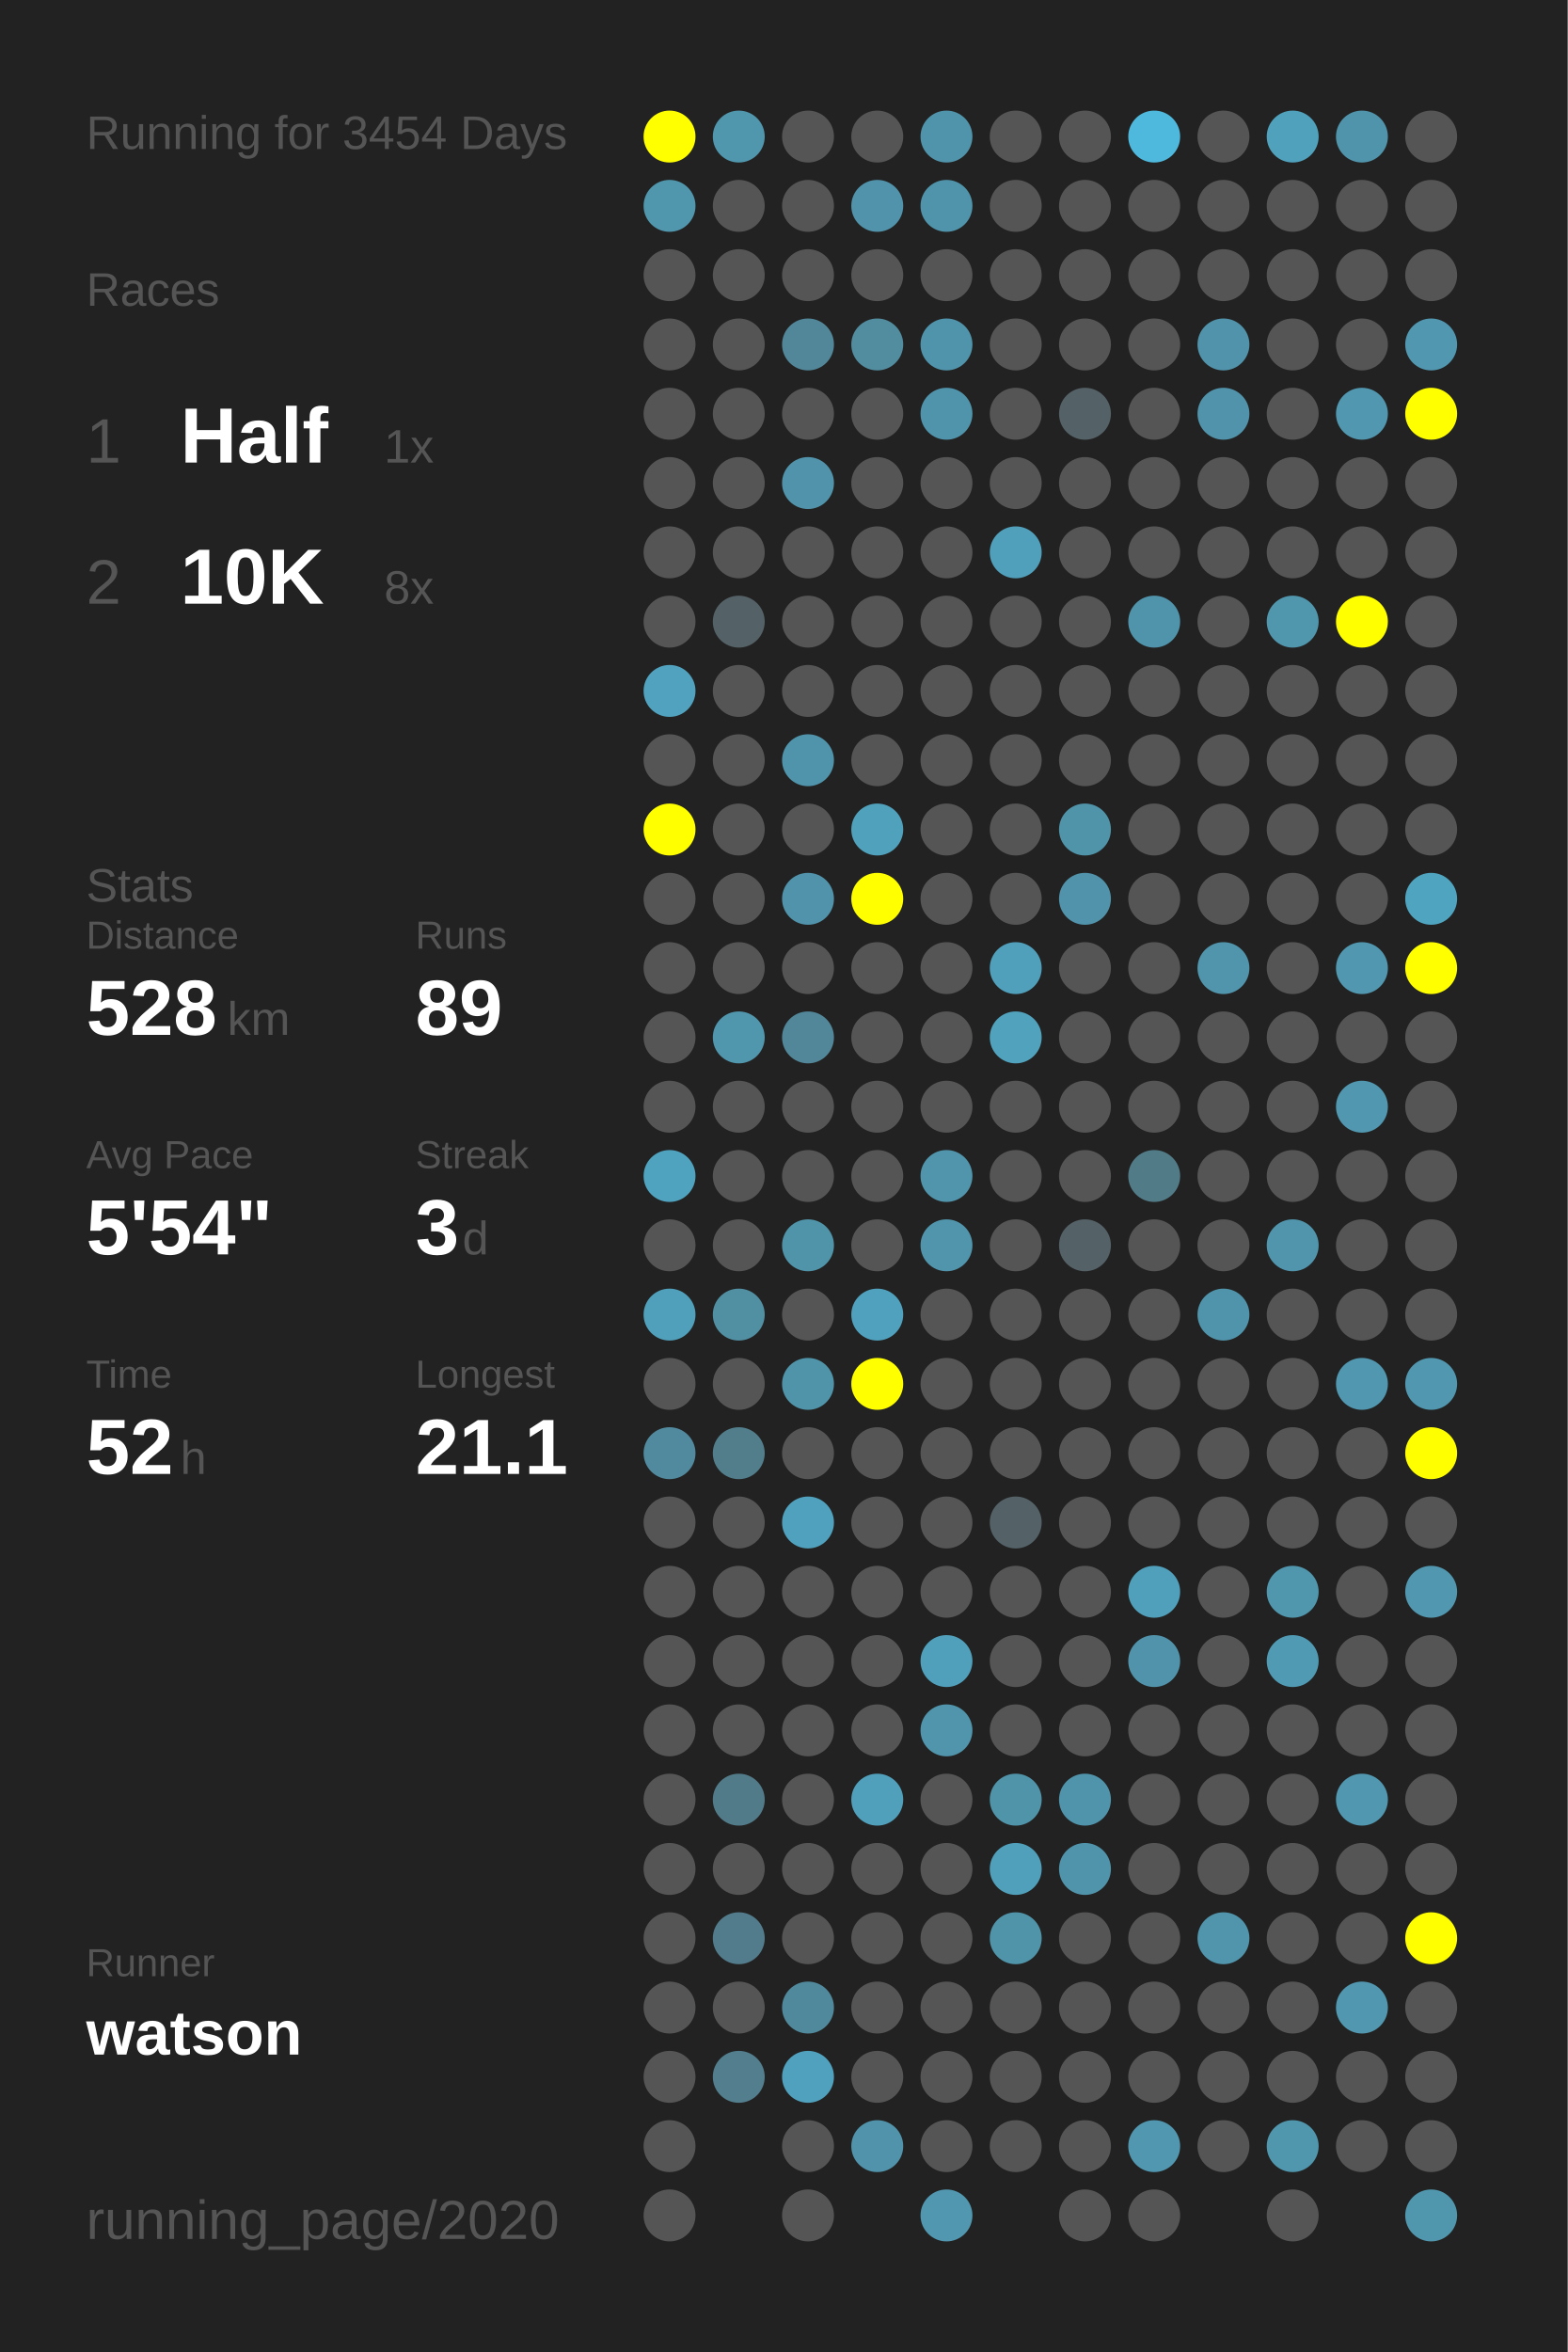
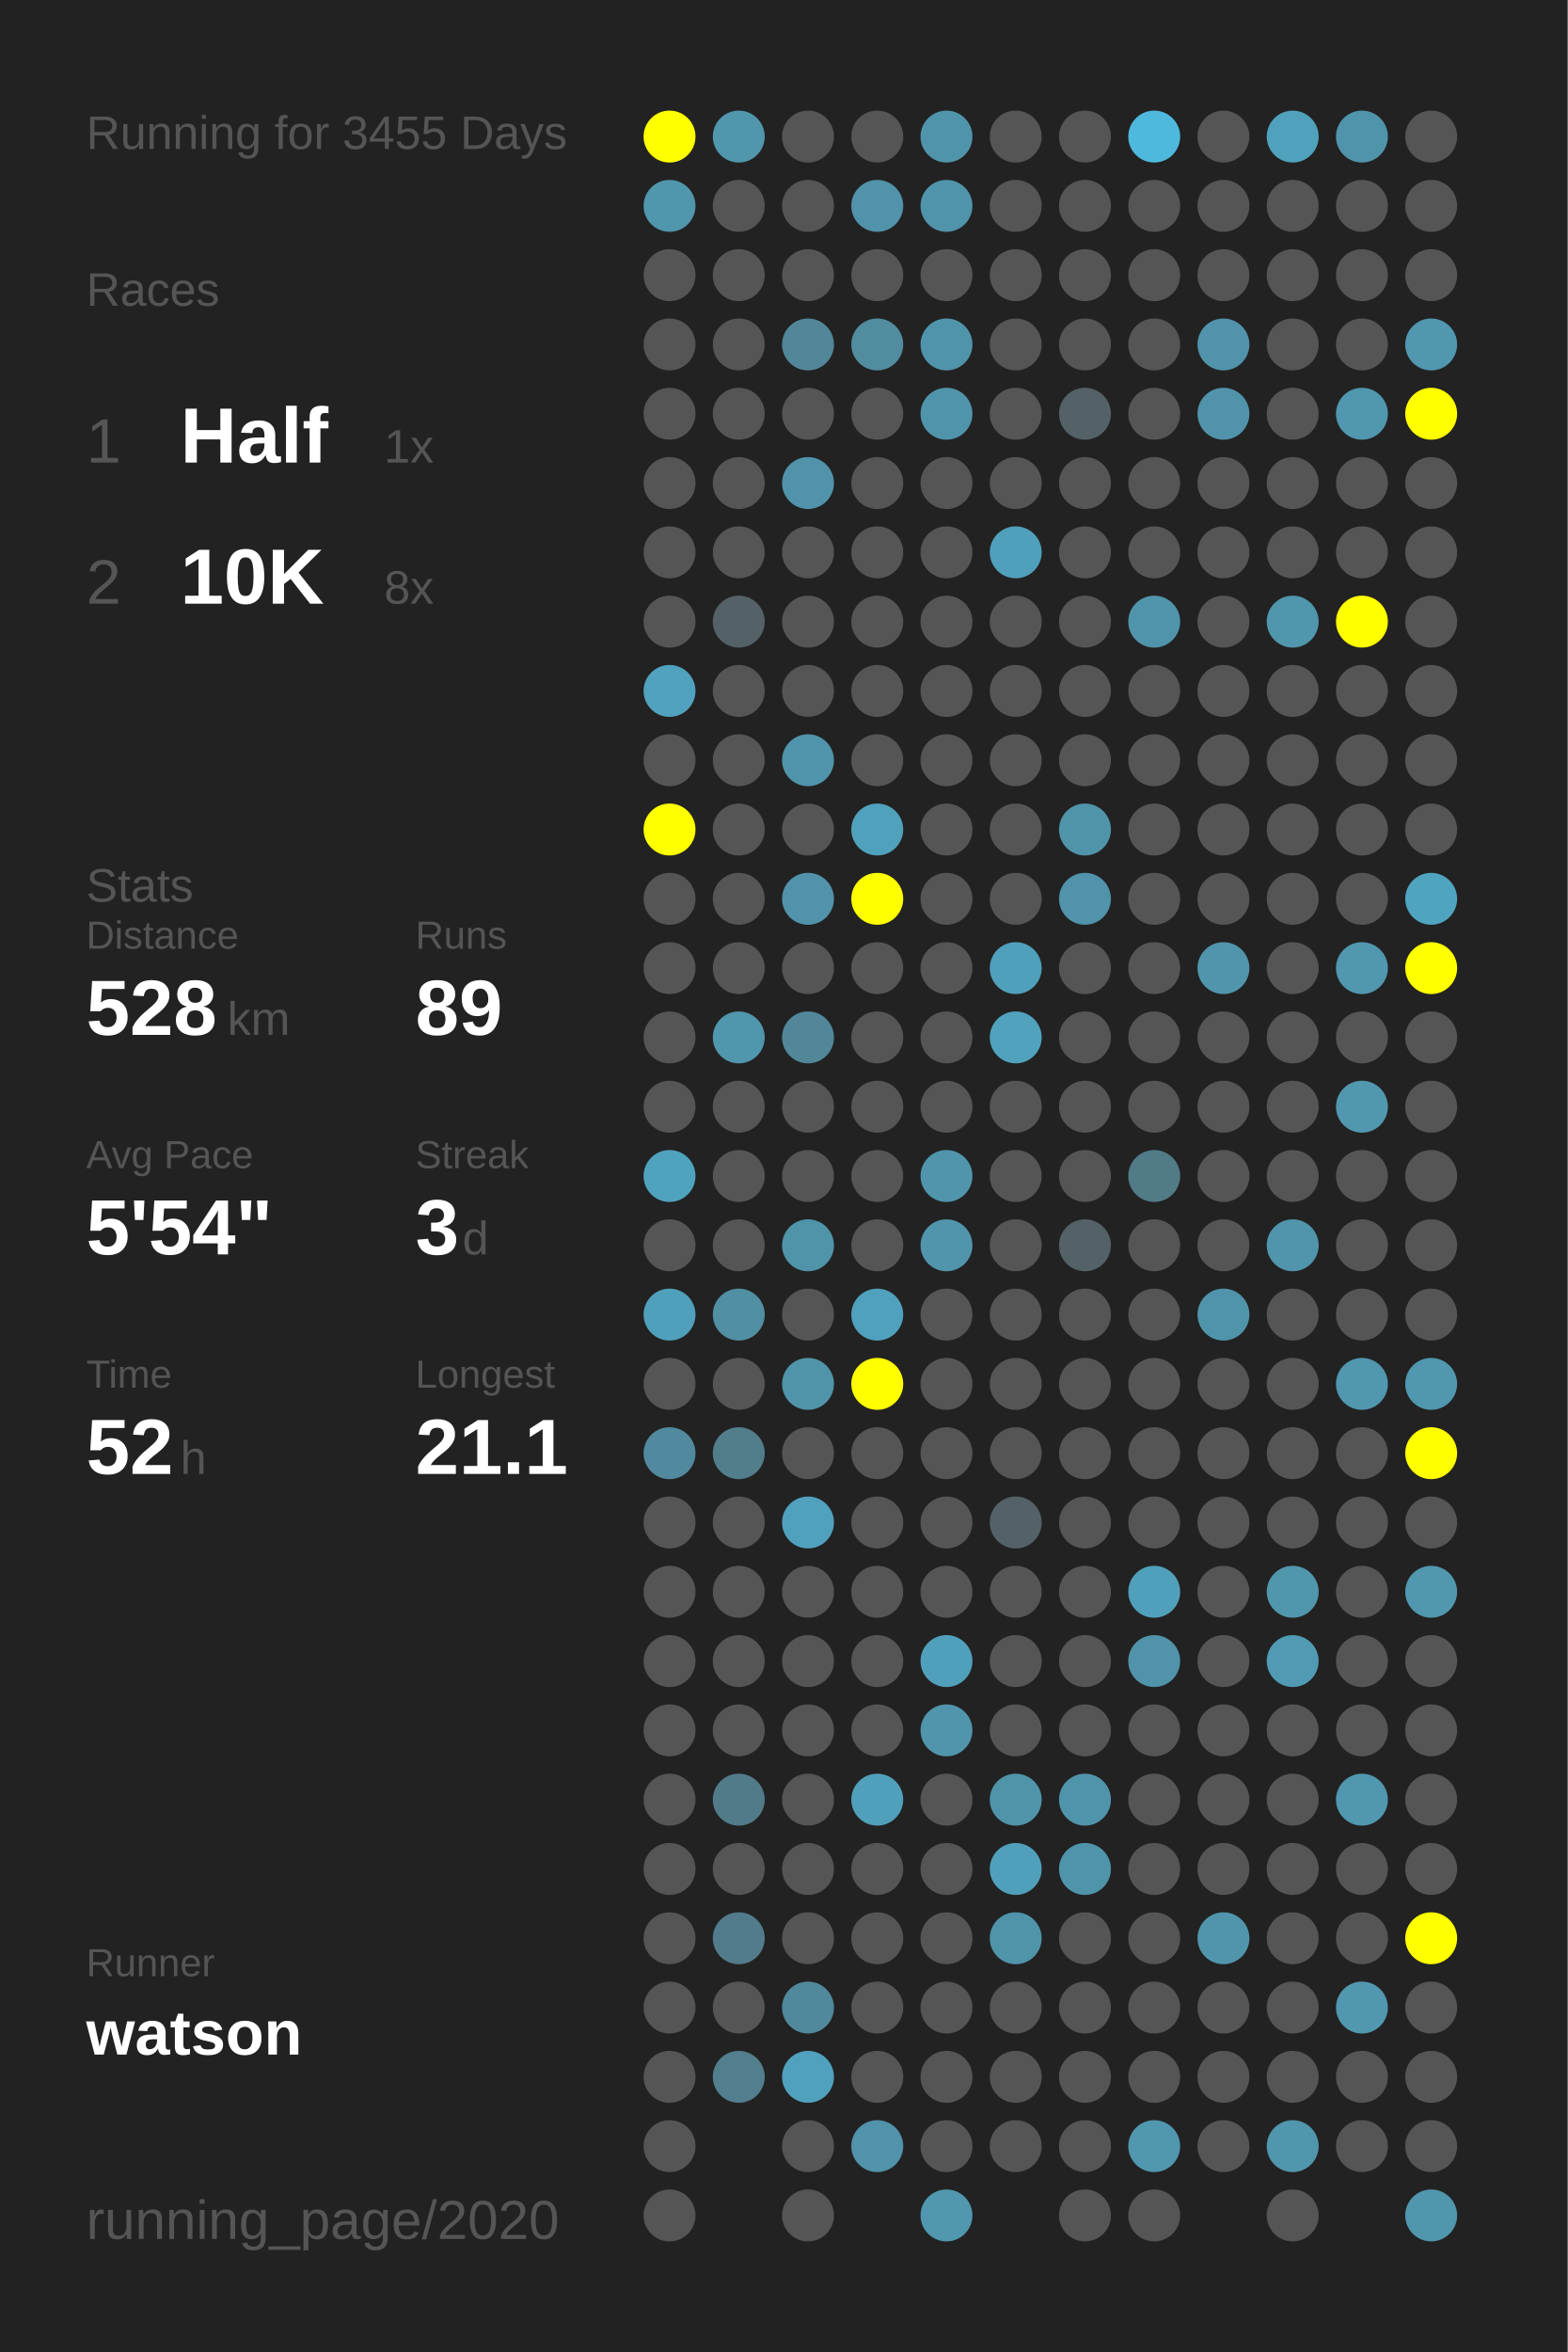
<svg xmlns="http://www.w3.org/2000/svg" baseProfile="full" height="300mm" version="1.1" viewBox="0,0,200,300" width="200mm">
  <defs />
  <rect fill="#222222" height="300" width="200" x="0" y="0" />
-   <text fill="#555555" style="font-size:6px; font-family:Arial;" x="11" y="19">Running for 3454 Days</text>
+   <text fill="#555555" style="font-size:6px; font-family:Arial;" x="11" y="19">Running for 3455 Days</text>
  <text fill="#555555" style="font-size:6px; font-family:Arial;" x="11" y="39">Races</text>
  <text fill="#555555" style="font-size:8px; font-family:Arial;" x="11" y="59">1</text>
  <text fill="#FFFFFF" style="font-size:10px; font-family:Arial; font-weight:bold;" x="23" y="59">Half</text>
  <text fill="#555555" style="font-size:6px; font-family:Arial;" x="49" y="59">1x</text>
  <text fill="#555555" style="font-size:8px; font-family:Arial;" x="11" y="77">2</text>
  <text fill="#FFFFFF" style="font-size:10px; font-family:Arial; font-weight:bold;" x="23" y="77">10K</text>
  <text fill="#555555" style="font-size:6px; font-family:Arial;" x="49" y="77">8x</text>
  <text fill="#555555" style="font-size:6px; font-family:Arial;" x="11" y="115">Stats</text>
  <text fill="#555555" style="font-size:5px; font-family:Arial;" x="11" y="121">Distance</text>
  <text fill="#FFFFFF" style="font-size:10px; font-family:Arial; font-weight:bold;" x="11" y="132">528</text>
  <text fill="#555555" style="font-size:6px; font-family:Arial;" x="29" y="132">km</text>
  <text fill="#555555" style="font-size:5px; font-family:Arial;" x="53" y="121">Runs</text>
  <text fill="#FFFFFF" style="font-size:10px; font-family:Arial; font-weight:bold;" x="53" y="132">89</text>
  <text fill="#555555" style="font-size:5px; font-family:Arial;" x="11" y="149">Avg Pace</text>
  <text fill="#FFFFFF" style="font-size:10px; font-family:Arial; font-weight:bold;" x="11" y="160">5'54"</text>
  <text fill="#555555" style="font-size:5px; font-family:Arial;" x="53" y="149">Streak</text>
  <text fill="#FFFFFF" style="font-size:10px; font-family:Arial; font-weight:bold;" x="53" y="160">3</text>
  <text fill="#555555" style="font-size:6px; font-family:Arial;" x="59" y="160">d</text>
  <text fill="#555555" style="font-size:5px; font-family:Arial;" x="11" y="177">Time</text>
  <text fill="#FFFFFF" style="font-size:10px; font-family:Arial; font-weight:bold;" x="11" y="188">52</text>
  <text fill="#555555" style="font-size:6px; font-family:Arial;" x="23" y="188">h</text>
  <text fill="#555555" style="font-size:5px; font-family:Arial;" x="53" y="177">Longest</text>
  <text fill="#FFFFFF" style="font-size:10px; font-family:Arial; font-weight:bold;" x="53" y="188">21.1</text>
  <text fill="#555555" style="font-size:5px; font-family:Arial;" x="11" y="252.065">Runner</text>
  <text fill="#FFFFFF" style="font-size:8px; font-family:Arial; font-weight:bold;" x="11" y="262.065">watson</text>
  <text fill="#555555" style="font-size:7px; font-family:Arial;" x="11" y="285.581">running_page/2020</text>
  <circle cx="85.417" cy="17.419" fill="#FFFF00" r="3.312" />
  <circle cx="85.417" cy="26.258" fill="#5096ad" r="3.312" />
  <circle cx="85.417" cy="35.097" fill="#555555" r="3.312" />
  <circle cx="85.417" cy="43.935" fill="#555555" r="3.312" />
  <circle cx="85.417" cy="52.774" fill="#555555" r="3.312" />
  <circle cx="85.417" cy="61.613" fill="#555555" r="3.312" />
  <circle cx="85.417" cy="70.452" fill="#555555" r="3.312" />
  <circle cx="85.417" cy="79.29" fill="#555555" r="3.312" />
  <circle cx="85.417" cy="88.129" fill="#50a2be" r="3.312" />
  <circle cx="85.417" cy="96.968" fill="#555555" r="3.312" />
  <circle cx="85.417" cy="105.806" fill="#FFFF00" r="3.312" />
  <circle cx="85.417" cy="114.645" fill="#555555" r="3.312" />
  <circle cx="85.417" cy="123.484" fill="#555555" r="3.312" />
  <circle cx="85.417" cy="132.323" fill="#555555" r="3.312" />
  <circle cx="85.417" cy="141.161" fill="#555555" r="3.312" />
  <circle cx="85.417" cy="150" fill="#4fa3bf" r="3.312" />
  <circle cx="85.417" cy="158.839" fill="#555555" r="3.312" />
  <circle cx="85.417" cy="167.677" fill="#50a0bb" r="3.312" />
  <circle cx="85.417" cy="176.516" fill="#555555" r="3.312" />
  <circle cx="85.417" cy="185.355" fill="#518a9e" r="3.312" />
  <circle cx="85.417" cy="194.194" fill="#555555" r="3.312" />
  <circle cx="85.417" cy="203.032" fill="#555555" r="3.312" />
  <circle cx="85.417" cy="211.871" fill="#555555" r="3.312" />
  <circle cx="85.417" cy="220.71" fill="#555555" r="3.312" />
  <circle cx="85.417" cy="229.548" fill="#555555" r="3.312" />
  <circle cx="85.417" cy="238.387" fill="#555555" r="3.312" />
  <circle cx="85.417" cy="247.226" fill="#555555" r="3.312" />
  <circle cx="85.417" cy="256.065" fill="#555555" r="3.312" />
  <circle cx="85.417" cy="264.903" fill="#555555" r="3.312" />
  <circle cx="85.417" cy="273.742" fill="#555555" r="3.312" />
  <circle cx="85.417" cy="282.581" fill="#555555" r="3.312" />
  <circle cx="94.25" cy="17.419" fill="#5096ad" r="3.312" />
  <circle cx="94.25" cy="26.258" fill="#555555" r="3.312" />
  <circle cx="94.25" cy="35.097" fill="#555555" r="3.312" />
  <circle cx="94.25" cy="43.935" fill="#555555" r="3.312" />
  <circle cx="94.25" cy="52.774" fill="#555555" r="3.312" />
  <circle cx="94.25" cy="61.613" fill="#555555" r="3.312" />
  <circle cx="94.25" cy="70.452" fill="#555555" r="3.312" />
  <circle cx="94.25" cy="79.29" fill="#546166" r="3.312" />
  <circle cx="94.25" cy="88.129" fill="#555555" r="3.312" />
  <circle cx="94.25" cy="96.968" fill="#555555" r="3.312" />
  <circle cx="94.25" cy="105.806" fill="#555555" r="3.312" />
  <circle cx="94.25" cy="114.645" fill="#555555" r="3.312" />
  <circle cx="94.25" cy="123.484" fill="#555555" r="3.312" />
  <circle cx="94.25" cy="132.323" fill="#5096ad" r="3.312" />
  <circle cx="94.25" cy="141.161" fill="#555555" r="3.312" />
  <circle cx="94.25" cy="150" fill="#555555" r="3.312" />
  <circle cx="94.25" cy="158.839" fill="#555555" r="3.312" />
  <circle cx="94.25" cy="167.677" fill="#518fa3" r="3.312" />
  <circle cx="94.25" cy="176.516" fill="#555555" r="3.312" />
  <circle cx="94.25" cy="185.355" fill="#527d8b" r="3.312" />
  <circle cx="94.25" cy="194.194" fill="#555555" r="3.312" />
  <circle cx="94.25" cy="203.032" fill="#555555" r="3.312" />
  <circle cx="94.25" cy="211.871" fill="#555555" r="3.312" />
  <circle cx="94.25" cy="220.71" fill="#555555" r="3.312" />
  <circle cx="94.25" cy="229.548" fill="#527b89" r="3.312" />
  <circle cx="94.25" cy="238.387" fill="#555555" r="3.312" />
  <circle cx="94.25" cy="247.226" fill="#527c8b" r="3.312" />
  <circle cx="94.25" cy="256.065" fill="#555555" r="3.312" />
  <circle cx="94.25" cy="264.903" fill="#527e8d" r="3.312" />
  <circle cx="103.083" cy="17.419" fill="#555555" r="3.312" />
  <circle cx="103.083" cy="26.258" fill="#555555" r="3.312" />
  <circle cx="103.083" cy="35.097" fill="#555555" r="3.312" />
  <circle cx="103.083" cy="43.935" fill="#518799" r="3.312" />
  <circle cx="103.083" cy="52.774" fill="#555555" r="3.312" />
  <circle cx="103.083" cy="61.613" fill="#5093aa" r="3.312" />
  <circle cx="103.083" cy="70.452" fill="#555555" r="3.312" />
  <circle cx="103.083" cy="79.29" fill="#555555" r="3.312" />
  <circle cx="103.083" cy="88.129" fill="#555555" r="3.312" />
  <circle cx="103.083" cy="96.968" fill="#5094ab" r="3.312" />
  <circle cx="103.083" cy="105.806" fill="#555555" r="3.312" />
  <circle cx="103.083" cy="114.645" fill="#5093aa" r="3.312" />
  <circle cx="103.083" cy="123.484" fill="#555555" r="3.312" />
  <circle cx="103.083" cy="132.323" fill="#518799" r="3.312" />
  <circle cx="103.083" cy="141.161" fill="#555555" r="3.312" />
  <circle cx="103.083" cy="150" fill="#555555" r="3.312" />
  <circle cx="103.083" cy="158.839" fill="#5094aa" r="3.312" />
  <circle cx="103.083" cy="167.677" fill="#555555" r="3.312" />
  <circle cx="103.083" cy="176.516" fill="#5094aa" r="3.312" />
  <circle cx="103.083" cy="185.355" fill="#555555" r="3.312" />
  <circle cx="103.083" cy="194.194" fill="#50a1bd" r="3.312" />
  <circle cx="103.083" cy="203.032" fill="#555555" r="3.312" />
  <circle cx="103.083" cy="211.871" fill="#555555" r="3.312" />
  <circle cx="103.083" cy="220.71" fill="#555555" r="3.312" />
  <circle cx="103.083" cy="229.548" fill="#555555" r="3.312" />
  <circle cx="103.083" cy="238.387" fill="#555555" r="3.312" />
  <circle cx="103.083" cy="247.226" fill="#555555" r="3.312" />
  <circle cx="103.083" cy="256.065" fill="#51899c" r="3.312" />
  <circle cx="103.083" cy="264.903" fill="#50a1bd" r="3.312" />
  <circle cx="103.083" cy="273.742" fill="#555555" r="3.312" />
  <circle cx="103.083" cy="282.581" fill="#555555" r="3.312" />
  <circle cx="111.917" cy="17.419" fill="#555555" r="3.312" />
  <circle cx="111.917" cy="26.258" fill="#5093aa" r="3.312" />
  <circle cx="111.917" cy="35.097" fill="#555555" r="3.312" />
  <circle cx="111.917" cy="43.935" fill="#518c9f" r="3.312" />
  <circle cx="111.917" cy="52.774" fill="#555555" r="3.312" />
  <circle cx="111.917" cy="61.613" fill="#555555" r="3.312" />
  <circle cx="111.917" cy="70.452" fill="#555555" r="3.312" />
  <circle cx="111.917" cy="79.29" fill="#555555" r="3.312" />
  <circle cx="111.917" cy="88.129" fill="#555555" r="3.312" />
  <circle cx="111.917" cy="96.968" fill="#555555" r="3.312" />
  <circle cx="111.917" cy="105.806" fill="#50a1bc" r="3.312" />
  <circle cx="111.917" cy="114.645" fill="#FFFF00" r="3.312" />
  <circle cx="111.917" cy="123.484" fill="#555555" r="3.312" />
  <circle cx="111.917" cy="132.323" fill="#555555" r="3.312" />
  <circle cx="111.917" cy="141.161" fill="#555555" r="3.312" />
  <circle cx="111.917" cy="150" fill="#555555" r="3.312" />
  <circle cx="111.917" cy="158.839" fill="#555555" r="3.312" />
  <circle cx="111.917" cy="167.677" fill="#50a1bd" r="3.312" />
  <circle cx="111.917" cy="176.516" fill="#FFFF00" r="3.312" />
  <circle cx="111.917" cy="185.355" fill="#555555" r="3.312" />
  <circle cx="111.917" cy="194.194" fill="#555555" r="3.312" />
  <circle cx="111.917" cy="203.032" fill="#555555" r="3.312" />
  <circle cx="111.917" cy="211.871" fill="#555555" r="3.312" />
  <circle cx="111.917" cy="220.71" fill="#555555" r="3.312" />
  <circle cx="111.917" cy="229.548" fill="#50a0bb" r="3.312" />
  <circle cx="111.917" cy="238.387" fill="#555555" r="3.312" />
  <circle cx="111.917" cy="247.226" fill="#555555" r="3.312" />
  <circle cx="111.917" cy="256.065" fill="#555555" r="3.312" />
  <circle cx="111.917" cy="264.903" fill="#555555" r="3.312" />
  <circle cx="111.917" cy="273.742" fill="#5093aa" r="3.312" />
  <circle cx="120.75" cy="17.419" fill="#5094ab" r="3.312" />
  <circle cx="120.75" cy="26.258" fill="#5094ab" r="3.312" />
  <circle cx="120.75" cy="35.097" fill="#555555" r="3.312" />
  <circle cx="120.75" cy="43.935" fill="#5094ab" r="3.312" />
  <circle cx="120.75" cy="52.774" fill="#5094ab" r="3.312" />
  <circle cx="120.75" cy="61.613" fill="#555555" r="3.312" />
  <circle cx="120.75" cy="70.452" fill="#555555" r="3.312" />
  <circle cx="120.75" cy="79.29" fill="#555555" r="3.312" />
  <circle cx="120.75" cy="88.129" fill="#555555" r="3.312" />
  <circle cx="120.75" cy="96.968" fill="#555555" r="3.312" />
  <circle cx="120.75" cy="105.806" fill="#555555" r="3.312" />
  <circle cx="120.75" cy="114.645" fill="#555555" r="3.312" />
  <circle cx="120.75" cy="123.484" fill="#555555" r="3.312" />
  <circle cx="120.75" cy="132.323" fill="#555555" r="3.312" />
  <circle cx="120.75" cy="141.161" fill="#555555" r="3.312" />
  <circle cx="120.75" cy="150" fill="#5095ac" r="3.312" />
  <circle cx="120.75" cy="158.839" fill="#5095ac" r="3.312" />
  <circle cx="120.75" cy="167.677" fill="#555555" r="3.312" />
  <circle cx="120.75" cy="176.516" fill="#555555" r="3.312" />
  <circle cx="120.75" cy="185.355" fill="#555555" r="3.312" />
  <circle cx="120.75" cy="194.194" fill="#555555" r="3.312" />
  <circle cx="120.75" cy="203.032" fill="#555555" r="3.312" />
  <circle cx="120.75" cy="211.871" fill="#50a0bb" r="3.312" />
  <circle cx="120.75" cy="220.71" fill="#5095ac" r="3.312" />
  <circle cx="120.75" cy="229.548" fill="#555555" r="3.312" />
  <circle cx="120.75" cy="238.387" fill="#555555" r="3.312" />
  <circle cx="120.75" cy="247.226" fill="#555555" r="3.312" />
  <circle cx="120.75" cy="256.065" fill="#555555" r="3.312" />
  <circle cx="120.75" cy="264.903" fill="#555555" r="3.312" />
  <circle cx="120.75" cy="273.742" fill="#555555" r="3.312" />
  <circle cx="120.75" cy="282.581" fill="#5097af" r="3.312" />
  <circle cx="129.583" cy="17.419" fill="#555555" r="3.312" />
  <circle cx="129.583" cy="26.258" fill="#555555" r="3.312" />
  <circle cx="129.583" cy="35.097" fill="#555555" r="3.312" />
  <circle cx="129.583" cy="43.935" fill="#555555" r="3.312" />
  <circle cx="129.583" cy="52.774" fill="#555555" r="3.312" />
  <circle cx="129.583" cy="61.613" fill="#555555" r="3.312" />
  <circle cx="129.583" cy="70.452" fill="#50a0bc" r="3.312" />
  <circle cx="129.583" cy="79.29" fill="#555555" r="3.312" />
  <circle cx="129.583" cy="88.129" fill="#555555" r="3.312" />
  <circle cx="129.583" cy="96.968" fill="#555555" r="3.312" />
  <circle cx="129.583" cy="105.806" fill="#555555" r="3.312" />
  <circle cx="129.583" cy="114.645" fill="#555555" r="3.312" />
  <circle cx="129.583" cy="123.484" fill="#50a0bc" r="3.312" />
  <circle cx="129.583" cy="132.323" fill="#50a2bd" r="3.312" />
  <circle cx="129.583" cy="141.161" fill="#555555" r="3.312" />
  <circle cx="129.583" cy="150" fill="#555555" r="3.312" />
  <circle cx="129.583" cy="158.839" fill="#555555" r="3.312" />
  <circle cx="129.583" cy="167.677" fill="#555555" r="3.312" />
  <circle cx="129.583" cy="176.516" fill="#555555" r="3.312" />
  <circle cx="129.583" cy="185.355" fill="#555555" r="3.312" />
  <circle cx="129.583" cy="194.194" fill="#546267" r="3.312" />
  <circle cx="129.583" cy="203.032" fill="#555555" r="3.312" />
  <circle cx="129.583" cy="211.871" fill="#555555" r="3.312" />
  <circle cx="129.583" cy="220.71" fill="#555555" r="3.312" />
  <circle cx="129.583" cy="229.548" fill="#5094aa" r="3.312" />
  <circle cx="129.583" cy="238.387" fill="#50a0bb" r="3.312" />
  <circle cx="129.583" cy="247.226" fill="#5094aa" r="3.312" />
  <circle cx="129.583" cy="256.065" fill="#555555" r="3.312" />
  <circle cx="129.583" cy="264.903" fill="#555555" r="3.312" />
  <circle cx="129.583" cy="273.742" fill="#555555" r="3.312" />
  <circle cx="138.417" cy="17.419" fill="#555555" r="3.312" />
  <circle cx="138.417" cy="26.258" fill="#555555" r="3.312" />
  <circle cx="138.417" cy="35.097" fill="#555555" r="3.312" />
  <circle cx="138.417" cy="43.935" fill="#555555" r="3.312" />
  <circle cx="138.417" cy="52.774" fill="#546166" r="3.312" />
  <circle cx="138.417" cy="61.613" fill="#555555" r="3.312" />
  <circle cx="138.417" cy="70.452" fill="#555555" r="3.312" />
  <circle cx="138.417" cy="79.29" fill="#555555" r="3.312" />
  <circle cx="138.417" cy="88.129" fill="#555555" r="3.312" />
  <circle cx="138.417" cy="96.968" fill="#555555" r="3.312" />
  <circle cx="138.417" cy="105.806" fill="#5094aa" r="3.312" />
  <circle cx="138.417" cy="114.645" fill="#5093aa" r="3.312" />
  <circle cx="138.417" cy="123.484" fill="#555555" r="3.312" />
  <circle cx="138.417" cy="132.323" fill="#555555" r="3.312" />
  <circle cx="138.417" cy="141.161" fill="#555555" r="3.312" />
  <circle cx="138.417" cy="150" fill="#555555" r="3.312" />
  <circle cx="138.417" cy="158.839" fill="#546166" r="3.312" />
  <circle cx="138.417" cy="167.677" fill="#555555" r="3.312" />
  <circle cx="138.417" cy="176.516" fill="#555555" r="3.312" />
  <circle cx="138.417" cy="185.355" fill="#555555" r="3.312" />
  <circle cx="138.417" cy="194.194" fill="#555555" r="3.312" />
  <circle cx="138.417" cy="203.032" fill="#555555" r="3.312" />
  <circle cx="138.417" cy="211.871" fill="#555555" r="3.312" />
  <circle cx="138.417" cy="220.71" fill="#555555" r="3.312" />
  <circle cx="138.417" cy="229.548" fill="#5094ab" r="3.312" />
  <circle cx="138.417" cy="238.387" fill="#5094ab" r="3.312" />
  <circle cx="138.417" cy="247.226" fill="#555555" r="3.312" />
  <circle cx="138.417" cy="256.065" fill="#555555" r="3.312" />
  <circle cx="138.417" cy="264.903" fill="#555555" r="3.312" />
  <circle cx="138.417" cy="273.742" fill="#555555" r="3.312" />
  <circle cx="138.417" cy="282.581" fill="#555555" r="3.312" />
  <circle cx="147.25" cy="17.419" fill="#4eb9dd" r="3.312" />
  <circle cx="147.25" cy="26.258" fill="#555555" r="3.312" />
  <circle cx="147.25" cy="35.097" fill="#555555" r="3.312" />
  <circle cx="147.25" cy="43.935" fill="#555555" r="3.312" />
  <circle cx="147.25" cy="52.774" fill="#555555" r="3.312" />
  <circle cx="147.25" cy="61.613" fill="#555555" r="3.312" />
  <circle cx="147.25" cy="70.452" fill="#555555" r="3.312" />
  <circle cx="147.25" cy="79.29" fill="#5094ab" r="3.312" />
  <circle cx="147.25" cy="88.129" fill="#555555" r="3.312" />
  <circle cx="147.25" cy="96.968" fill="#555555" r="3.312" />
  <circle cx="147.25" cy="105.806" fill="#555555" r="3.312" />
  <circle cx="147.25" cy="114.645" fill="#555555" r="3.312" />
  <circle cx="147.25" cy="123.484" fill="#555555" r="3.312" />
  <circle cx="147.25" cy="132.323" fill="#555555" r="3.312" />
  <circle cx="147.25" cy="141.161" fill="#555555" r="3.312" />
  <circle cx="147.25" cy="150" fill="#527b88" r="3.312" />
  <circle cx="147.25" cy="158.839" fill="#555555" r="3.312" />
  <circle cx="147.25" cy="167.677" fill="#555555" r="3.312" />
  <circle cx="147.25" cy="176.516" fill="#555555" r="3.312" />
  <circle cx="147.25" cy="185.355" fill="#555555" r="3.312" />
  <circle cx="147.25" cy="194.194" fill="#555555" r="3.312" />
  <circle cx="147.25" cy="203.032" fill="#50a0bb" r="3.312" />
  <circle cx="147.25" cy="211.871" fill="#5093aa" r="3.312" />
  <circle cx="147.25" cy="220.71" fill="#555555" r="3.312" />
  <circle cx="147.25" cy="229.548" fill="#555555" r="3.312" />
  <circle cx="147.25" cy="238.387" fill="#555555" r="3.312" />
  <circle cx="147.25" cy="247.226" fill="#555555" r="3.312" />
  <circle cx="147.25" cy="256.065" fill="#555555" r="3.312" />
  <circle cx="147.25" cy="264.903" fill="#555555" r="3.312" />
  <circle cx="147.25" cy="273.742" fill="#5097af" r="3.312" />
  <circle cx="147.25" cy="282.581" fill="#555555" r="3.312" />
  <circle cx="156.083" cy="17.419" fill="#555555" r="3.312" />
  <circle cx="156.083" cy="26.258" fill="#555555" r="3.312" />
  <circle cx="156.083" cy="35.097" fill="#555555" r="3.312" />
  <circle cx="156.083" cy="43.935" fill="#5093aa" r="3.312" />
  <circle cx="156.083" cy="52.774" fill="#5093aa" r="3.312" />
  <circle cx="156.083" cy="61.613" fill="#555555" r="3.312" />
  <circle cx="156.083" cy="70.452" fill="#555555" r="3.312" />
  <circle cx="156.083" cy="79.29" fill="#555555" r="3.312" />
  <circle cx="156.083" cy="88.129" fill="#555555" r="3.312" />
  <circle cx="156.083" cy="96.968" fill="#555555" r="3.312" />
  <circle cx="156.083" cy="105.806" fill="#555555" r="3.312" />
  <circle cx="156.083" cy="114.645" fill="#555555" r="3.312" />
  <circle cx="156.083" cy="123.484" fill="#5095ac" r="3.312" />
  <circle cx="156.083" cy="132.323" fill="#555555" r="3.312" />
  <circle cx="156.083" cy="141.161" fill="#555555" r="3.312" />
  <circle cx="156.083" cy="150" fill="#555555" r="3.312" />
  <circle cx="156.083" cy="158.839" fill="#555555" r="3.312" />
  <circle cx="156.083" cy="167.677" fill="#5094ab" r="3.312" />
  <circle cx="156.083" cy="176.516" fill="#555555" r="3.312" />
  <circle cx="156.083" cy="185.355" fill="#555555" r="3.312" />
  <circle cx="156.083" cy="194.194" fill="#555555" r="3.312" />
  <circle cx="156.083" cy="203.032" fill="#555555" r="3.312" />
  <circle cx="156.083" cy="211.871" fill="#555555" r="3.312" />
  <circle cx="156.083" cy="220.71" fill="#555555" r="3.312" />
  <circle cx="156.083" cy="229.548" fill="#555555" r="3.312" />
  <circle cx="156.083" cy="238.387" fill="#555555" r="3.312" />
  <circle cx="156.083" cy="247.226" fill="#5095ac" r="3.312" />
  <circle cx="156.083" cy="256.065" fill="#555555" r="3.312" />
  <circle cx="156.083" cy="264.903" fill="#555555" r="3.312" />
  <circle cx="156.083" cy="273.742" fill="#555555" r="3.312" />
  <circle cx="164.917" cy="17.419" fill="#50a1bc" r="3.312" />
  <circle cx="164.917" cy="26.258" fill="#555555" r="3.312" />
  <circle cx="164.917" cy="35.097" fill="#555555" r="3.312" />
  <circle cx="164.917" cy="43.935" fill="#555555" r="3.312" />
  <circle cx="164.917" cy="52.774" fill="#555555" r="3.312" />
  <circle cx="164.917" cy="61.613" fill="#555555" r="3.312" />
  <circle cx="164.917" cy="70.452" fill="#555555" r="3.312" />
  <circle cx="164.917" cy="79.29" fill="#5096ad" r="3.312" />
  <circle cx="164.917" cy="88.129" fill="#555555" r="3.312" />
  <circle cx="164.917" cy="96.968" fill="#555555" r="3.312" />
  <circle cx="164.917" cy="105.806" fill="#555555" r="3.312" />
  <circle cx="164.917" cy="114.645" fill="#555555" r="3.312" />
  <circle cx="164.917" cy="123.484" fill="#555555" r="3.312" />
  <circle cx="164.917" cy="132.323" fill="#555555" r="3.312" />
  <circle cx="164.917" cy="141.161" fill="#555555" r="3.312" />
  <circle cx="164.917" cy="150" fill="#555555" r="3.312" />
  <circle cx="164.917" cy="158.839" fill="#5095ac" r="3.312" />
  <circle cx="164.917" cy="167.677" fill="#555555" r="3.312" />
  <circle cx="164.917" cy="176.516" fill="#555555" r="3.312" />
  <circle cx="164.917" cy="185.355" fill="#555555" r="3.312" />
  <circle cx="164.917" cy="194.194" fill="#555555" r="3.312" />
  <circle cx="164.917" cy="203.032" fill="#5096ad" r="3.312" />
  <circle cx="164.917" cy="211.871" fill="#509ab3" r="3.312" />
  <circle cx="164.917" cy="220.71" fill="#555555" r="3.312" />
  <circle cx="164.917" cy="229.548" fill="#555555" r="3.312" />
  <circle cx="164.917" cy="238.387" fill="#555555" r="3.312" />
  <circle cx="164.917" cy="247.226" fill="#555555" r="3.312" />
  <circle cx="164.917" cy="256.065" fill="#555555" r="3.312" />
  <circle cx="164.917" cy="264.903" fill="#555555" r="3.312" />
  <circle cx="164.917" cy="273.742" fill="#5096ad" r="3.312" />
  <circle cx="164.917" cy="282.581" fill="#555555" r="3.312" />
  <circle cx="173.75" cy="17.419" fill="#5094ab" r="3.312" />
  <circle cx="173.75" cy="26.258" fill="#555555" r="3.312" />
  <circle cx="173.75" cy="35.097" fill="#555555" r="3.312" />
  <circle cx="173.75" cy="43.935" fill="#555555" r="3.312" />
  <circle cx="173.75" cy="52.774" fill="#5097af" r="3.312" />
  <circle cx="173.75" cy="61.613" fill="#555555" r="3.312" />
  <circle cx="173.75" cy="70.452" fill="#555555" r="3.312" />
  <circle cx="173.75" cy="79.29" fill="#FFFF00" r="3.312" />
  <circle cx="173.75" cy="88.129" fill="#555555" r="3.312" />
  <circle cx="173.75" cy="96.968" fill="#555555" r="3.312" />
  <circle cx="173.75" cy="105.806" fill="#555555" r="3.312" />
  <circle cx="173.75" cy="114.645" fill="#555555" r="3.312" />
  <circle cx="173.75" cy="123.484" fill="#5097af" r="3.312" />
  <circle cx="173.75" cy="132.323" fill="#555555" r="3.312" />
  <circle cx="173.75" cy="141.161" fill="#5097af" r="3.312" />
  <circle cx="173.75" cy="150" fill="#555555" r="3.312" />
  <circle cx="173.75" cy="158.839" fill="#555555" r="3.312" />
  <circle cx="173.75" cy="167.677" fill="#555555" r="3.312" />
  <circle cx="173.75" cy="176.516" fill="#5097af" r="3.312" />
  <circle cx="173.75" cy="185.355" fill="#555555" r="3.312" />
  <circle cx="173.75" cy="194.194" fill="#555555" r="3.312" />
  <circle cx="173.75" cy="203.032" fill="#555555" r="3.312" />
  <circle cx="173.75" cy="211.871" fill="#555555" r="3.312" />
  <circle cx="173.75" cy="220.71" fill="#555555" r="3.312" />
  <circle cx="173.75" cy="229.548" fill="#5097af" r="3.312" />
  <circle cx="173.75" cy="238.387" fill="#555555" r="3.312" />
  <circle cx="173.75" cy="247.226" fill="#555555" r="3.312" />
  <circle cx="173.75" cy="256.065" fill="#5097af" r="3.312" />
  <circle cx="173.75" cy="264.903" fill="#555555" r="3.312" />
  <circle cx="173.75" cy="273.742" fill="#555555" r="3.312" />
  <circle cx="182.583" cy="17.419" fill="#555555" r="3.312" />
  <circle cx="182.583" cy="26.258" fill="#555555" r="3.312" />
  <circle cx="182.583" cy="35.097" fill="#555555" r="3.312" />
  <circle cx="182.583" cy="43.935" fill="#5097af" r="3.312" />
  <circle cx="182.583" cy="52.774" fill="#FFFF00" r="3.312" />
  <circle cx="182.583" cy="61.613" fill="#555555" r="3.312" />
  <circle cx="182.583" cy="70.452" fill="#555555" r="3.312" />
  <circle cx="182.583" cy="79.29" fill="#555555" r="3.312" />
  <circle cx="182.583" cy="88.129" fill="#555555" r="3.312" />
  <circle cx="182.583" cy="96.968" fill="#555555" r="3.312" />
  <circle cx="182.583" cy="105.806" fill="#555555" r="3.312" />
  <circle cx="182.583" cy="114.645" fill="#4fa4c0" r="3.312" />
  <circle cx="182.583" cy="123.484" fill="#FFFF00" r="3.312" />
  <circle cx="182.583" cy="132.323" fill="#555555" r="3.312" />
  <circle cx="182.583" cy="141.161" fill="#555555" r="3.312" />
  <circle cx="182.583" cy="150" fill="#555555" r="3.312" />
  <circle cx="182.583" cy="158.839" fill="#555555" r="3.312" />
  <circle cx="182.583" cy="167.677" fill="#555555" r="3.312" />
  <circle cx="182.583" cy="176.516" fill="#5097af" r="3.312" />
  <circle cx="182.583" cy="185.355" fill="#FFFF00" r="3.312" />
  <circle cx="182.583" cy="194.194" fill="#555555" r="3.312" />
  <circle cx="182.583" cy="203.032" fill="#5097af" r="3.312" />
  <circle cx="182.583" cy="211.871" fill="#555555" r="3.312" />
  <circle cx="182.583" cy="220.71" fill="#555555" r="3.312" />
  <circle cx="182.583" cy="229.548" fill="#555555" r="3.312" />
  <circle cx="182.583" cy="238.387" fill="#555555" r="3.312" />
  <circle cx="182.583" cy="247.226" fill="#FFFF00" r="3.312" />
  <circle cx="182.583" cy="256.065" fill="#555555" r="3.312" />
  <circle cx="182.583" cy="264.903" fill="#555555" r="3.312" />
  <circle cx="182.583" cy="273.742" fill="#555555" r="3.312" />
  <circle cx="182.583" cy="282.581" fill="#5096ad" r="3.312" />
</svg>
